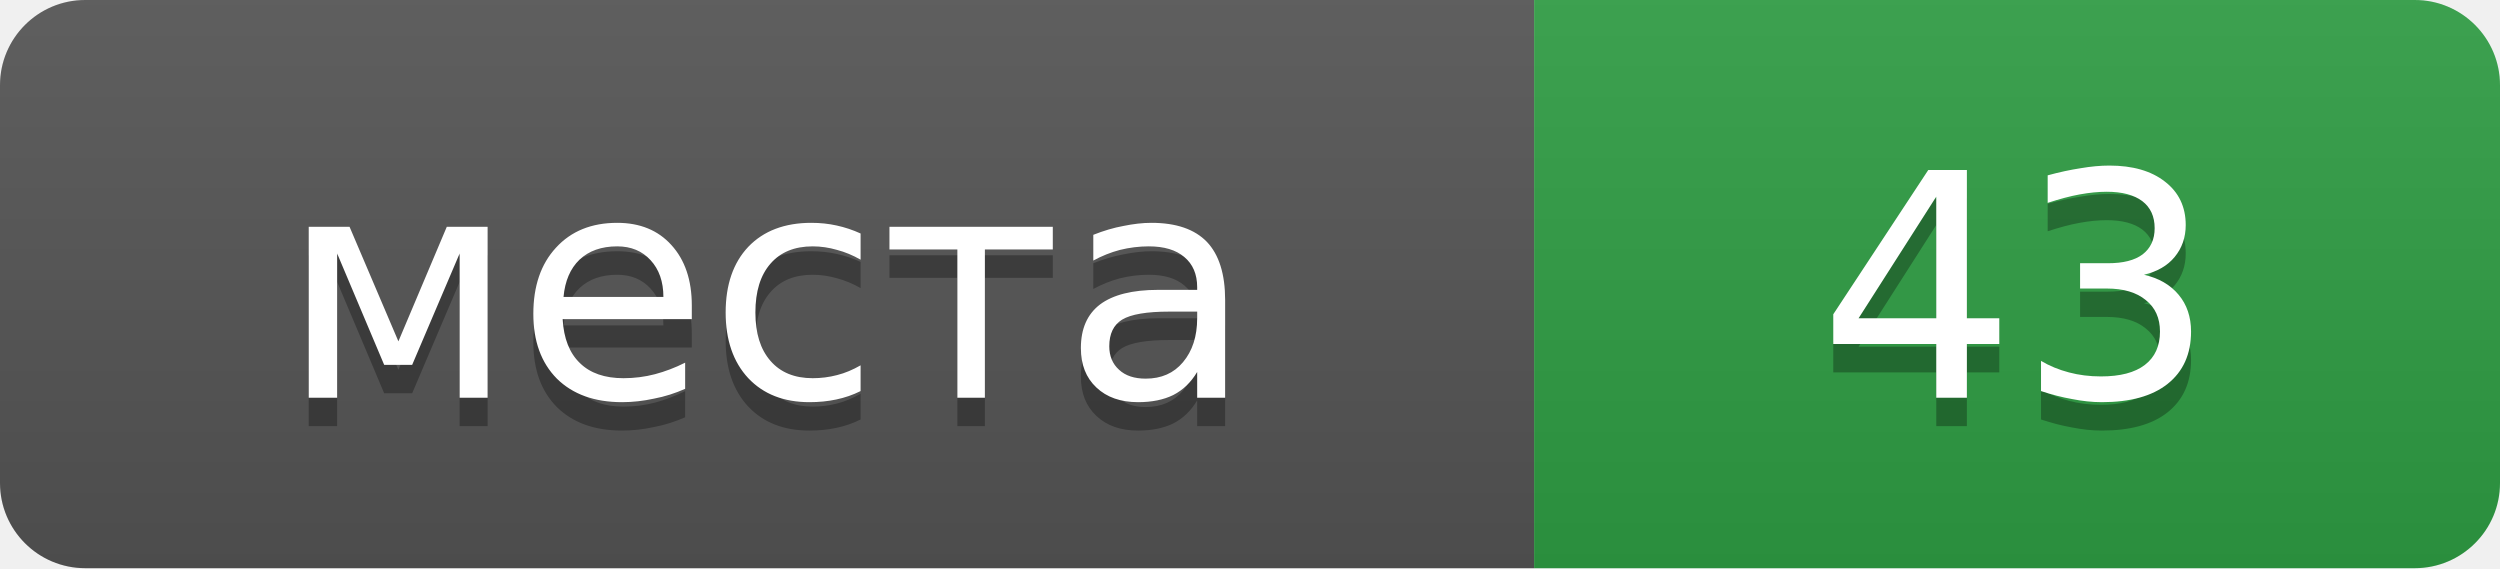
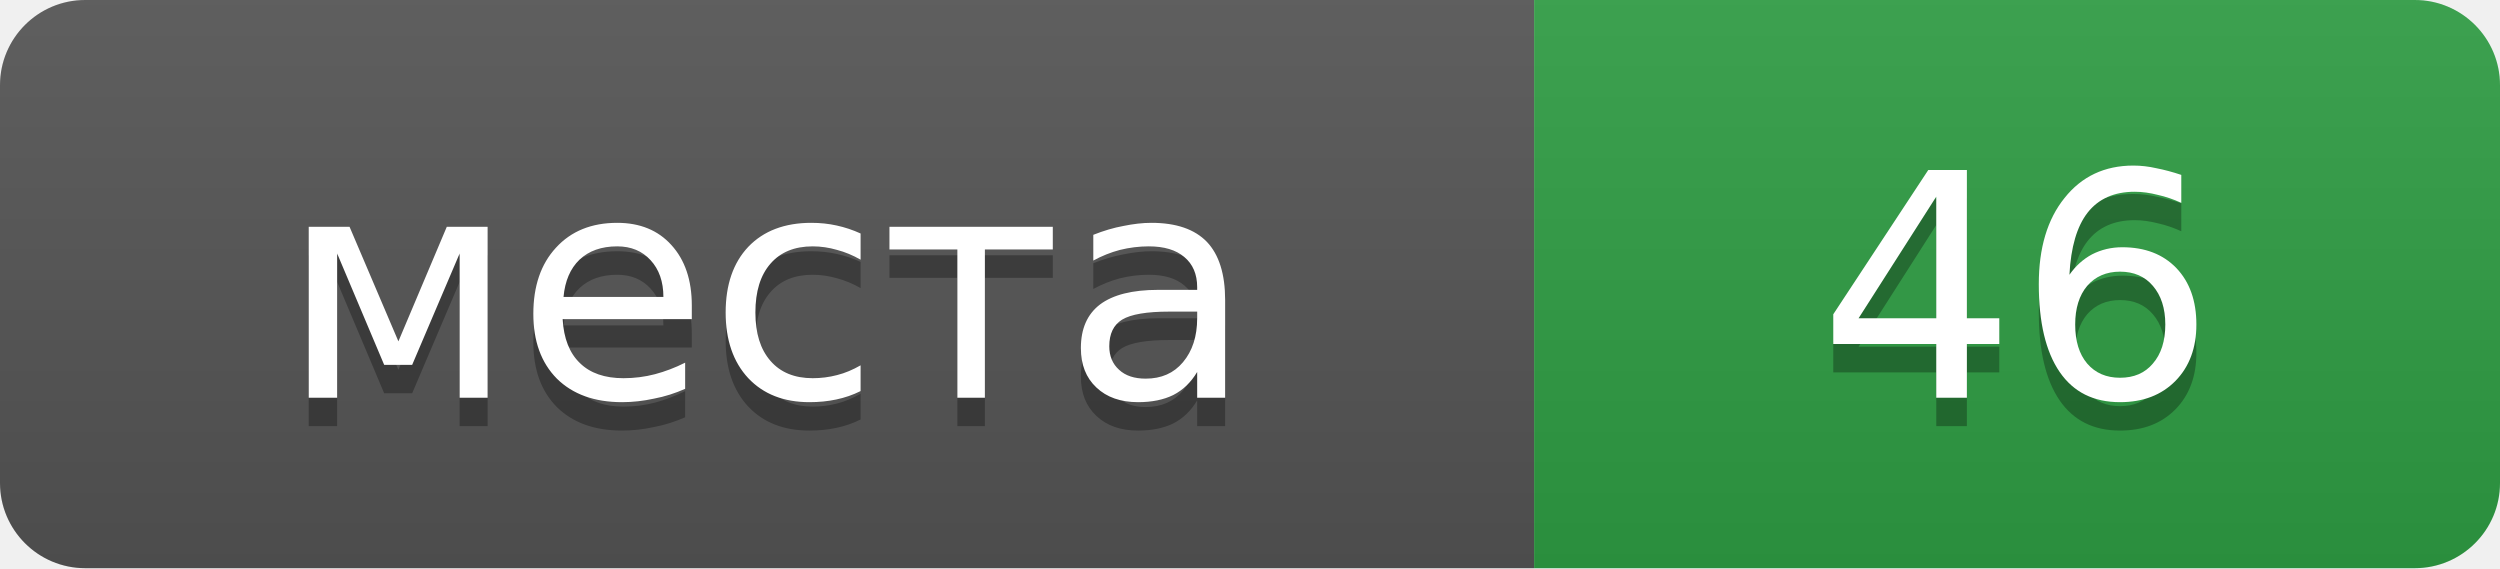
- <svg xmlns="http://www.w3.org/2000/svg" width="88" height="20" role="img" aria-label="места: 43">
+ <svg xmlns="http://www.w3.org/2000/svg" width="88" height="20" role="img" aria-label="места: 46">
  <linearGradient id="s" x2="0" y2="100%">
    <stop offset="0" stop-color="#bbb" stop-opacity=".1" />
    <stop offset="1" stop-opacity=".1" />
  </linearGradient>
  <clipPath id="r">
    <rect width="88" height="20" rx="3" />
  </clipPath>
  <g clip-path="url(#r)">
    <rect width="54" height="20" fill="#555" />
    <rect x="54" width="34" height="20" fill="#2f9e44" />
    <rect width="88" height="20" fill="url(#s)" />
  </g>
  <g fill="#fff" text-anchor="middle" font-family="Verdana,Geneva,DejaVu Sans,sans-serif" font-size="11">
    <text x="27" y="15" fill="#010101" fill-opacity=".3">места</text>
    <text x="27" y="14">места</text>
-     <text x="71" y="15" fill="#010101" fill-opacity=".3">43</text>
-     <text x="71" y="14">43</text>
+     <text x="71" y="15" fill="#010101" fill-opacity=".3">46</text>
+     <text x="71" y="14">46</text>
  </g>
</svg>
